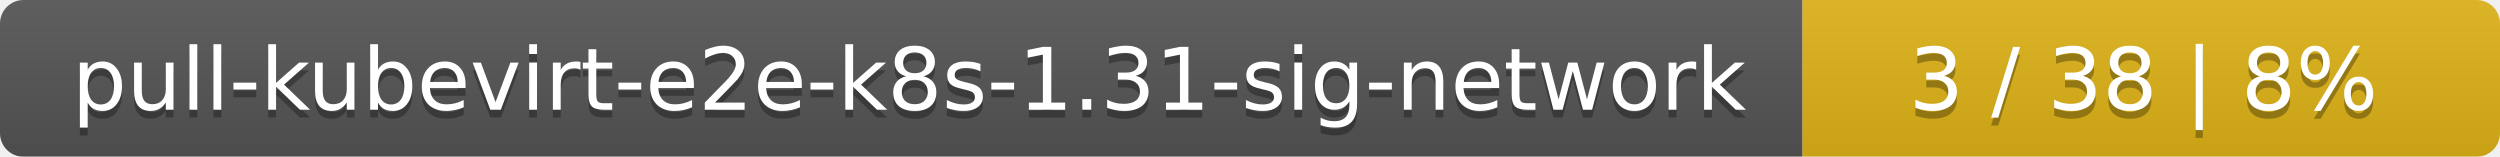
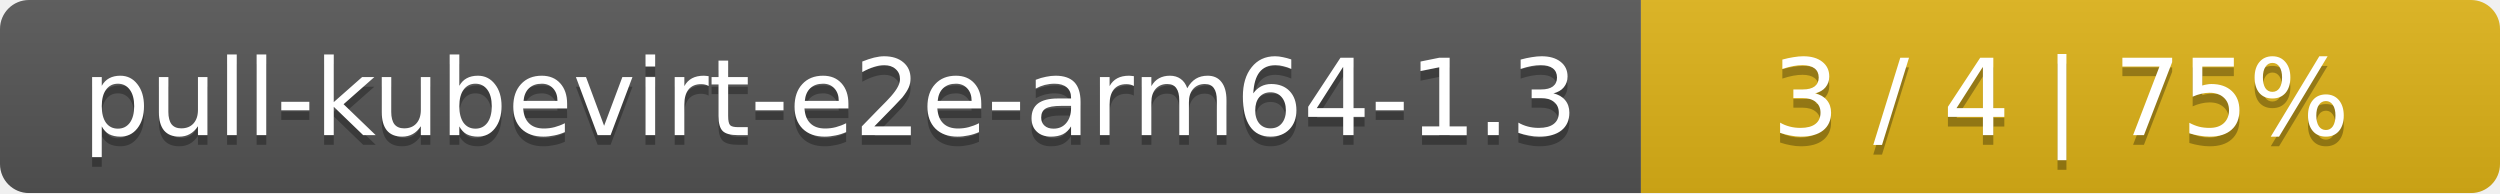
- <svg xmlns="http://www.w3.org/2000/svg" width="319" height="20">
+ <svg xmlns="http://www.w3.org/2000/svg" width="259" height="20">
  <linearGradient id="smooth" x2="0" y2="100%">
    <stop offset="0" stop-color="#bbb" stop-opacity=".1" />
    <stop offset="1" stop-opacity=".1" />
  </linearGradient>
  <mask id="round">
-     <rect width="319" height="20" rx="3" fill="#fff" />
+     <rect width="259" height="20" rx="3" fill="#fff" />
  </mask>
  <g mask="url(#round)">
-     <rect width="230" height="20" fill="#555" />
-     <rect x="230" width="89" height="20" fill="#dfb317" />
-     <rect width="319" height="20" fill="url(#smooth)" />
+     <rect width="170" height="20" fill="#555" />
+     <rect x="170" width="89" height="20" fill="#dfb317" />
+     <rect width="259" height="20" fill="url(#smooth)" />
  </g>
  <g fill="#fff" text-anchor="middle" font-family="DejaVu Sans,Verdana,Geneva,sans-serif" font-size="11">
-     <text x="116" y="15" fill="#010101" fill-opacity=".3">pull-kubevirt-e2e-k8s-1.31-sig-network</text>
-     <text x="116" y="14">pull-kubevirt-e2e-k8s-1.31-sig-network</text>
-     <text x="273.5" y="15" fill="#010101" fill-opacity=".3">3 / 38    |    8%</text>
-     <text x="273.5" y="14">3 / 38    |    8%</text>
+     <text x="86" y="15" fill="#010101" fill-opacity=".3">pull-kubevirt-e2e-arm64-1.3</text>
+     <text x="86" y="14">pull-kubevirt-e2e-arm64-1.3</text>
+     <text x="213.5" y="15" fill="#010101" fill-opacity=".3">3 / 4    |    75%</text>
+     <text x="213.5" y="14">3 / 4    |    75%</text>
  </g>
</svg>
